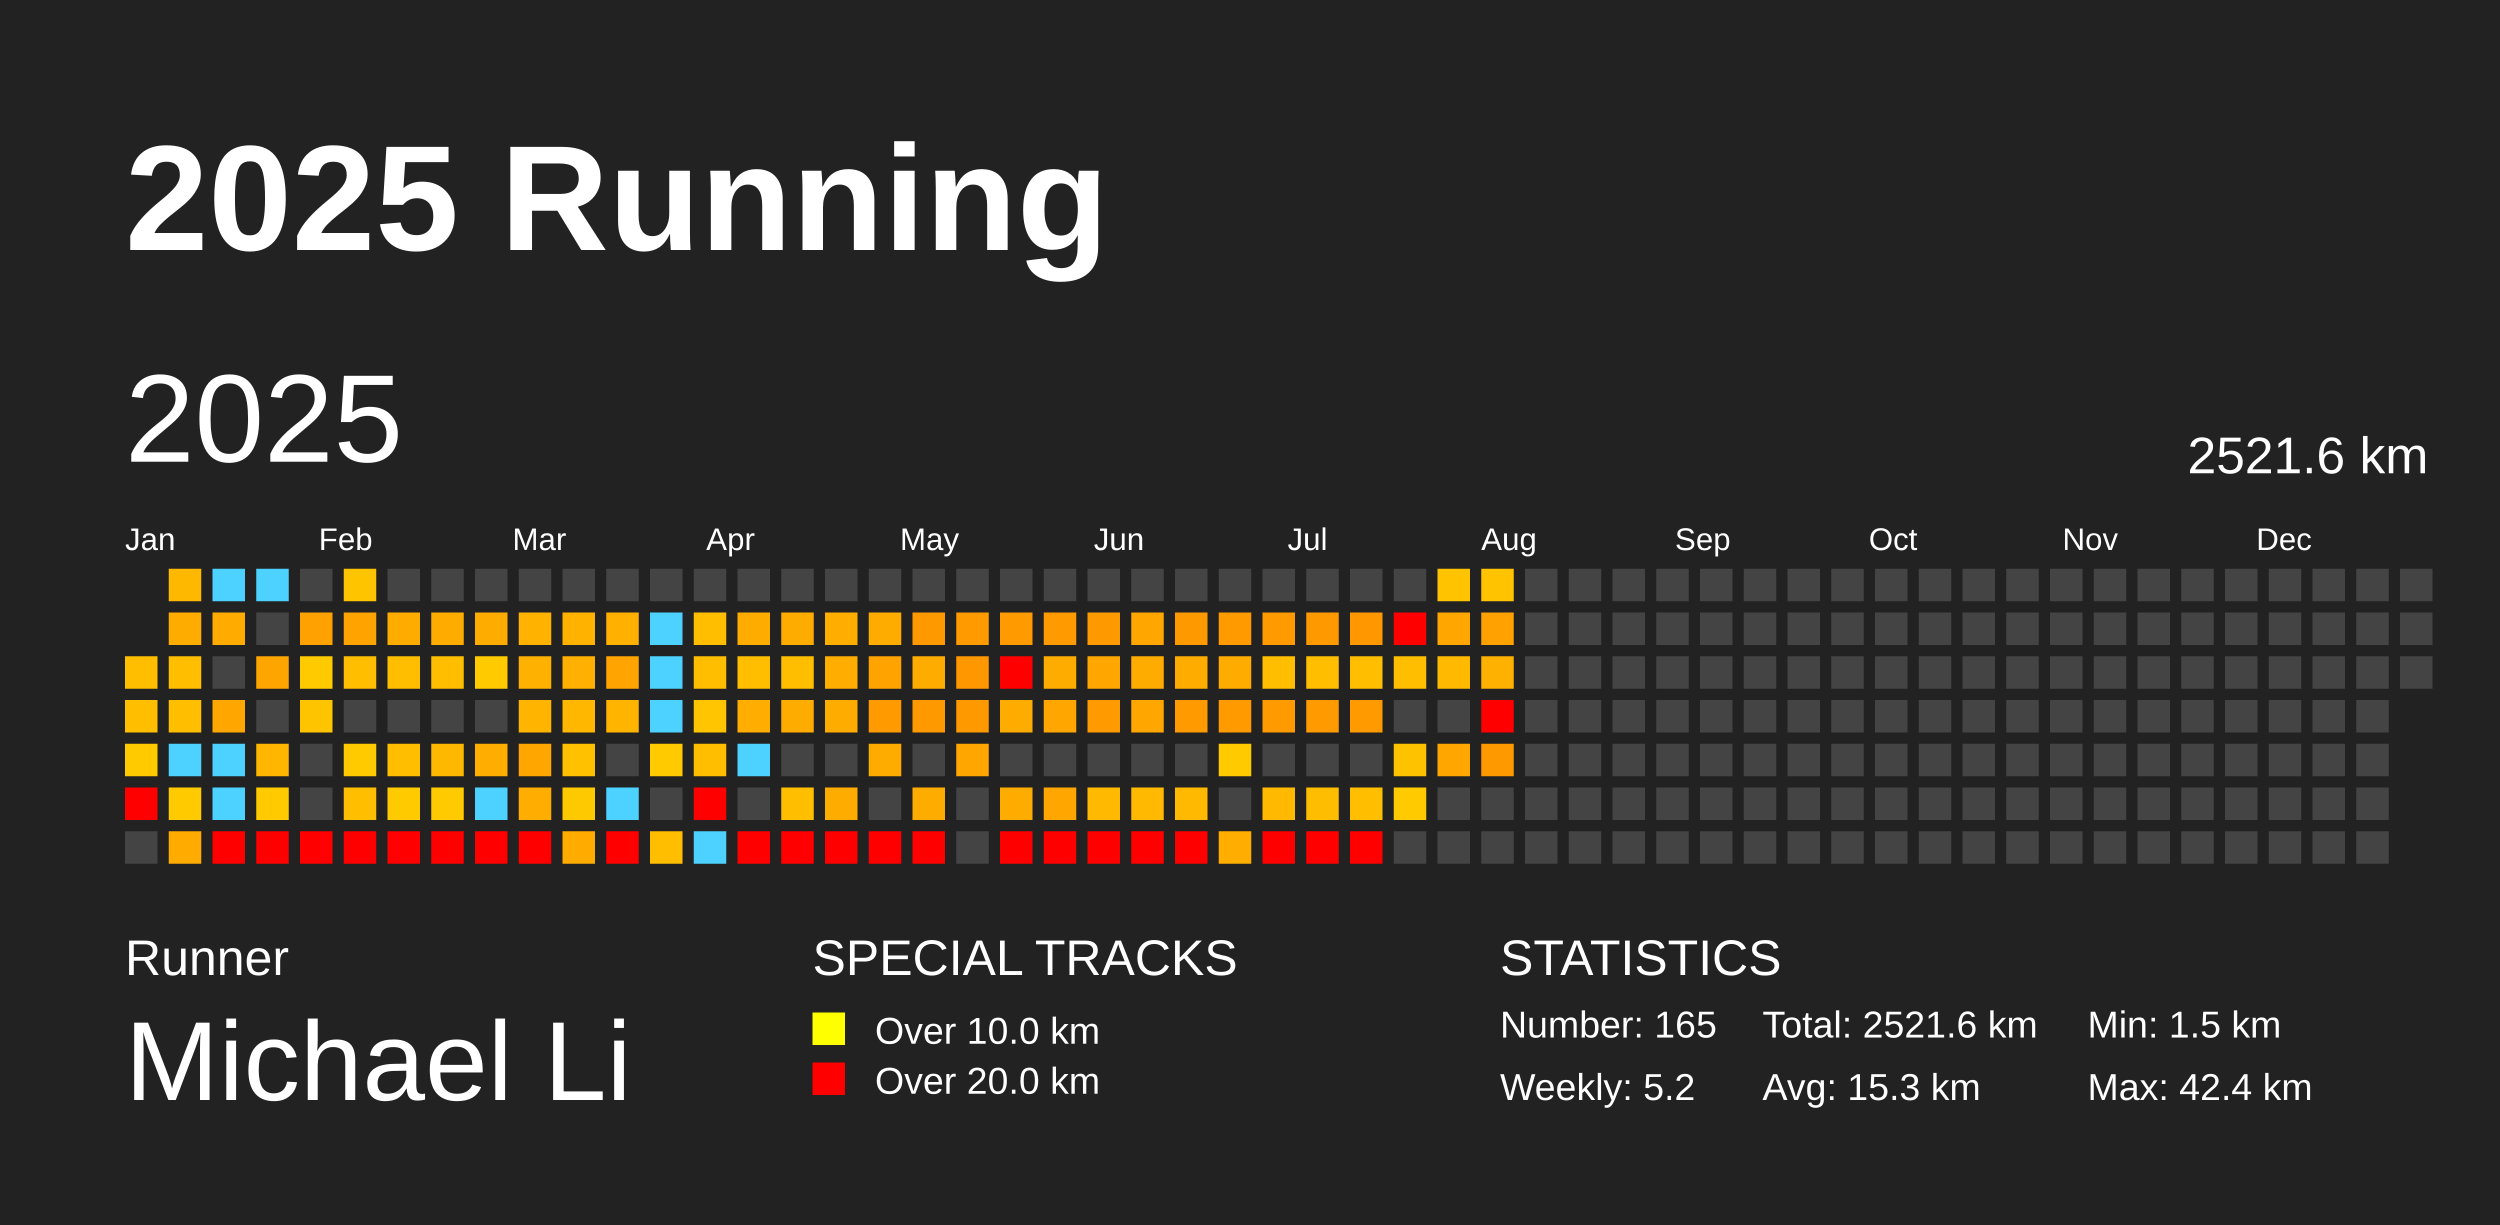
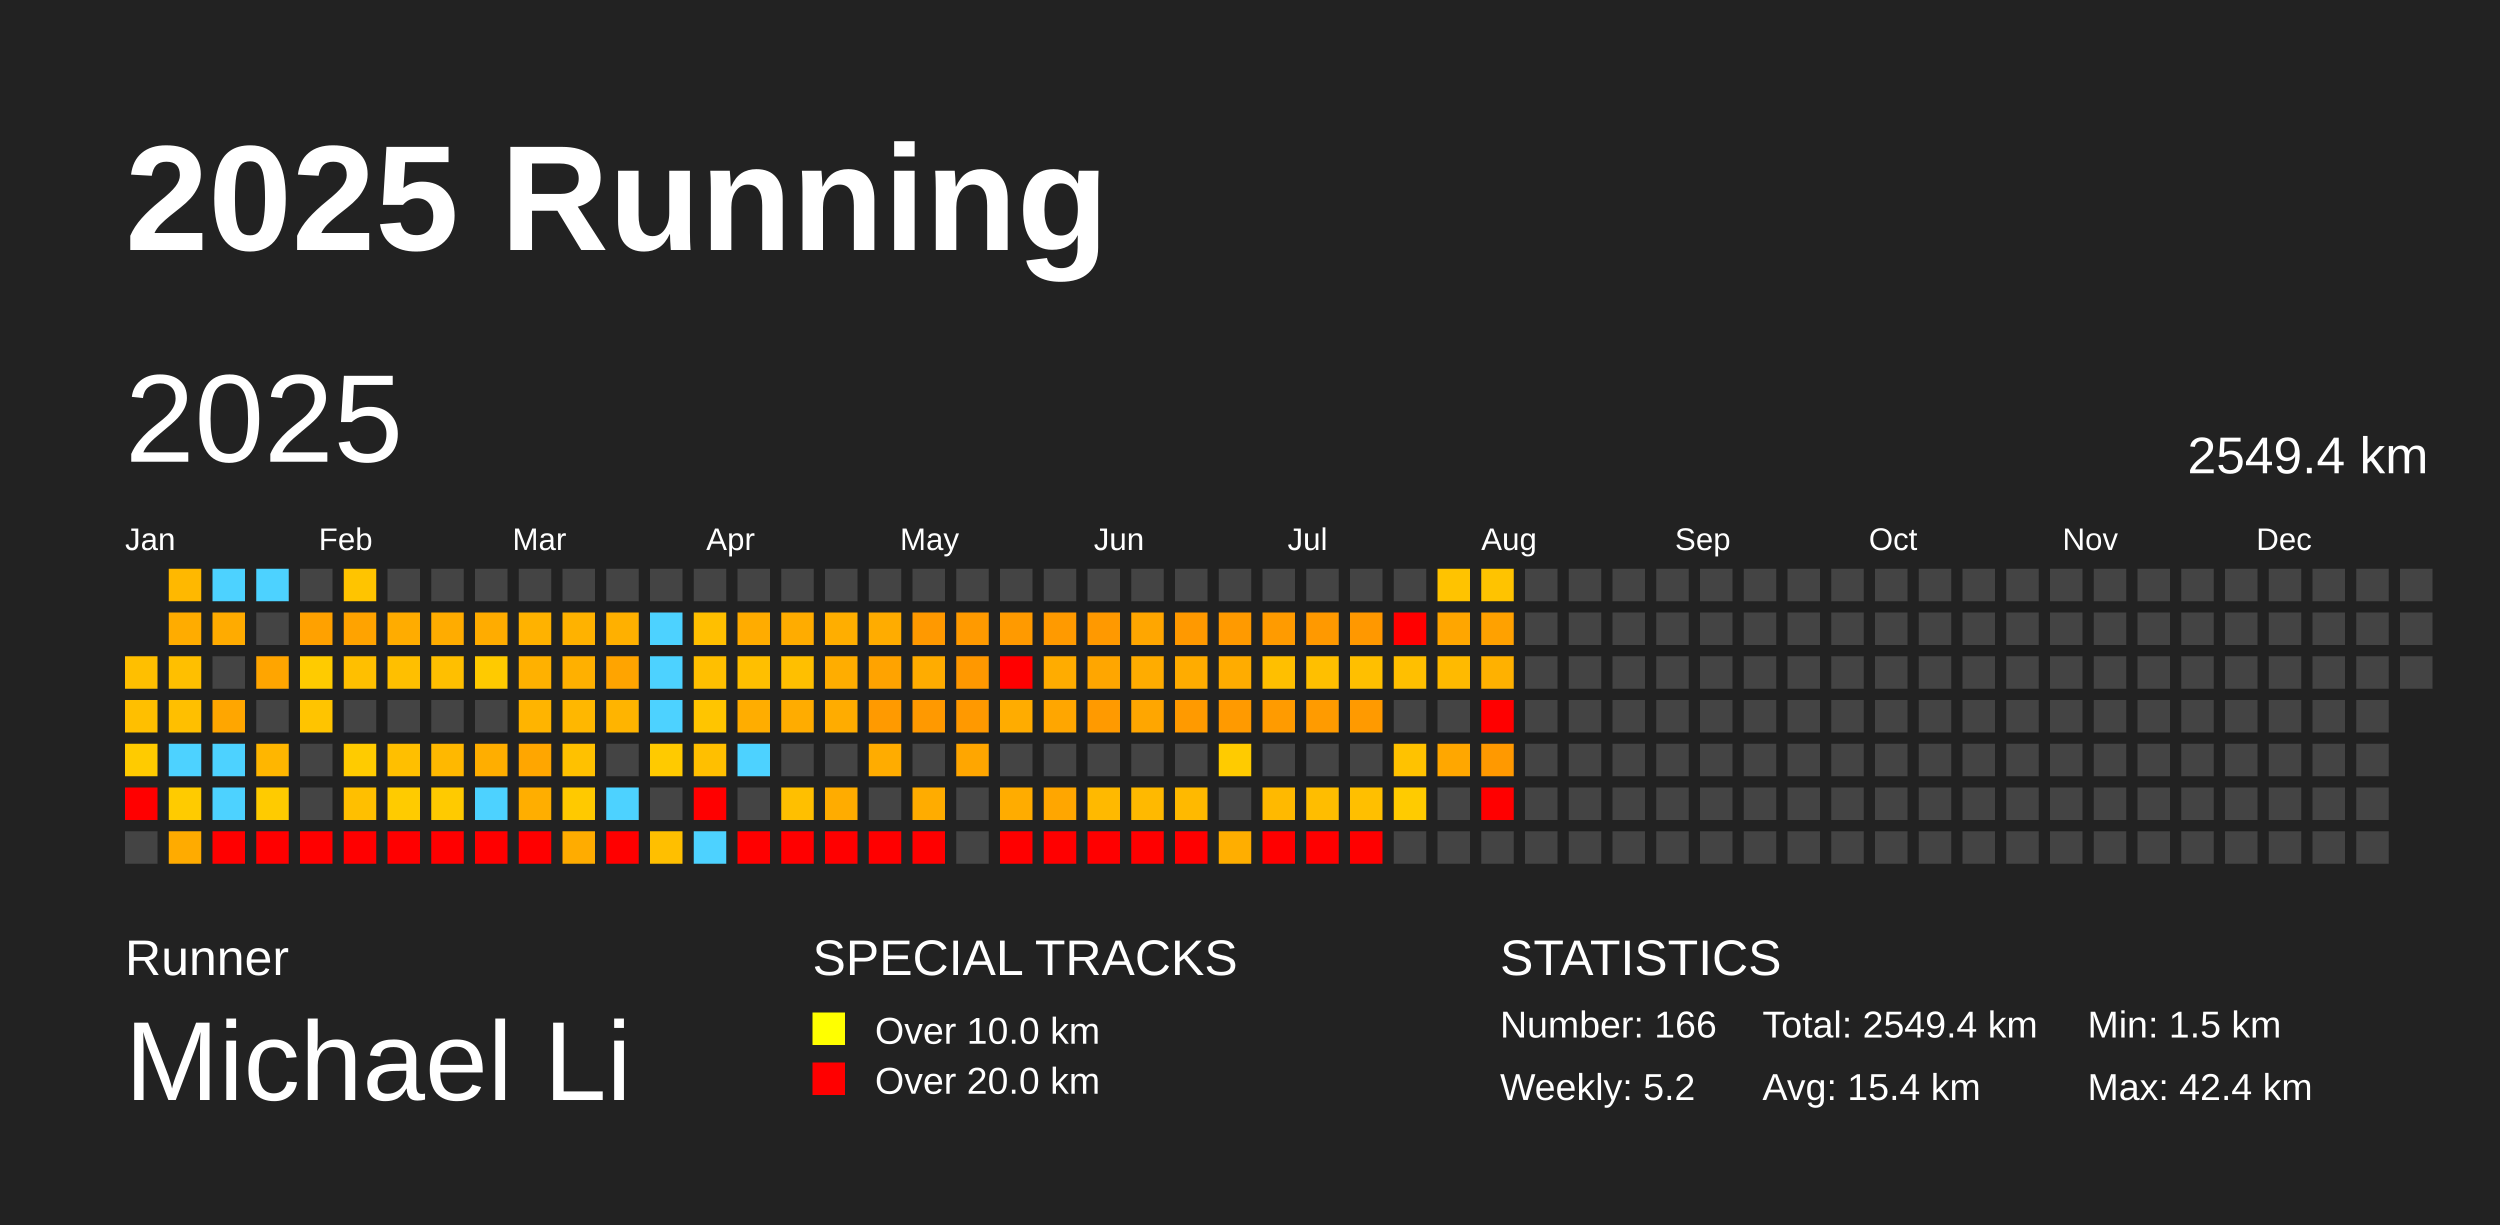
<svg xmlns="http://www.w3.org/2000/svg" baseProfile="full" height="98mm" version="1.1" viewBox="0,0,200,98" width="200mm">
  <defs />
  <rect fill="#222222" height="98" width="200" x="0" y="0" />
  <text fill="#FFFFFF" style="font-size:12px; font-family:Arial; font-weight:bold;" x="10" y="20">2025 Running</text>
  <text fill="#FFFFFF" style="font-size:4px; font-family:Arial" x="10" y="78">Runner</text>
  <text fill="#FFFFFF" style="font-size:9px; font-family:Arial" x="10" y="88">Michael Li</text>
  <text fill="#FFFFFF" style="font-size:4px; font-family:Arial" x="65" y="78">SPECIAL TRACKS</text>
  <rect fill="yellow" height="2.6" width="2.6" x="65" y="81" />
  <text fill="#FFFFFF" style="font-size:3px; font-family:Arial" x="70" y="83.5">Over 10.0 km</text>
  <rect fill="red" height="2.6" width="2.6" x="65" y="85" />
  <text fill="#FFFFFF" style="font-size:3px; font-family:Arial" x="70" y="87.5">Over 20.0 km</text>
  <text fill="#FFFFFF" style="font-size:4px; font-family:Arial" x="120" y="78">STATISTICS</text>
-   <text fill="#FFFFFF" style="font-size:3px; font-family:Arial" x="120" y="83">Number: 165</text>
+   <text fill="#FFFFFF" style="font-size:3px; font-family:Arial" x="120" y="83">Number: 166</text>
  <text fill="#FFFFFF" style="font-size:3px; font-family:Arial" x="120" y="88">Weekly: 5.2</text>
-   <text fill="#FFFFFF" style="font-size:3px; font-family:Arial" x="141" y="83">Total: 2521.6 km</text>
-   <text fill="#FFFFFF" style="font-size:3px; font-family:Arial" x="141" y="88">Avg: 15.3 km</text>
+   <text fill="#FFFFFF" style="font-size:3px; font-family:Arial" x="141" y="83">Total: 2549.4 km</text>
+   <text fill="#FFFFFF" style="font-size:3px; font-family:Arial" x="141" y="88">Avg: 15.4 km</text>
  <text fill="#FFFFFF" style="font-size:3px; font-family:Arial" x="167" y="83">Min: 1.5 km</text>
  <text fill="#FFFFFF" style="font-size:3px; font-family:Arial" x="167" y="88">Max: 42.4 km</text>
  <text dominant-baseline="hanging" fill="#FFFFFF" style="font-size:10.0px; font-family:Arial;" x="10" y="30">2025</text>
-   <text dominant-baseline="hanging" fill="#FFFFFF" style="font-size:4.125px; font-family:Arial;" x="175" y="35">2521.6 km</text>
+   <text dominant-baseline="hanging" fill="#FFFFFF" style="font-size:4.125px; font-family:Arial;" x="175" y="35">2549.4 km</text>
  <text fill="#FFFFFF" style="font-size:2.5px; font-family:Arial" x="10.0" y="44">Jan</text>
  <text fill="#FFFFFF" style="font-size:2.5px; font-family:Arial" x="25.5" y="44">Feb</text>
  <text fill="#FFFFFF" style="font-size:2.5px; font-family:Arial" x="41.0" y="44">Mar</text>
  <text fill="#FFFFFF" style="font-size:2.5px; font-family:Arial" x="56.5" y="44">Apr</text>
  <text fill="#FFFFFF" style="font-size:2.5px; font-family:Arial" x="72.0" y="44">May</text>
  <text fill="#FFFFFF" style="font-size:2.5px; font-family:Arial" x="87.5" y="44">Jun</text>
  <text fill="#FFFFFF" style="font-size:2.5px; font-family:Arial" x="103.0" y="44">Jul</text>
  <text fill="#FFFFFF" style="font-size:2.5px; font-family:Arial" x="118.5" y="44">Aug</text>
  <text fill="#FFFFFF" style="font-size:2.5px; font-family:Arial" x="134.0" y="44">Sep</text>
  <text fill="#FFFFFF" style="font-size:2.5px; font-family:Arial" x="149.5" y="44">Oct</text>
  <text fill="#FFFFFF" style="font-size:2.5px; font-family:Arial" x="165.0" y="44">Nov</text>
  <text fill="#FFFFFF" style="font-size:2.5px; font-family:Arial" x="180.5" y="44">Dec</text>
  <rect fill="#ffbf00" height="2.6" width="2.6" x="10.0" y="52.5" />
  <rect fill="#ffbf00" height="2.6" width="2.6" x="10.0" y="56.0" />
  <rect fill="#ffcb00" height="2.6" width="2.6" x="10.0" y="59.5" />
  <rect fill="red" height="2.6" width="2.6" x="10.0" y="63.0" />
  <rect fill="#444444" height="2.6" width="2.6" x="10.0" y="66.5" />
  <rect fill="#ffb800" height="2.6" width="2.6" x="13.5" y="45.5" />
  <rect fill="#ffac00" height="2.6" width="2.6" x="13.5" y="49.0" />
  <rect fill="#ffbf00" height="2.6" width="2.6" x="13.5" y="52.5" />
  <rect fill="#ffbf00" height="2.6" width="2.6" x="13.5" y="56.0" />
  <rect fill="#4dd2ff" height="2.6" width="2.6" x="13.5" y="59.5" />
  <rect fill="#ffcb00" height="2.6" width="2.6" x="13.5" y="63.0" />
  <rect fill="#ffab00" height="2.6" width="2.6" x="13.5" y="66.5" />
  <rect fill="#4dd2ff" height="2.6" width="2.6" x="17.0" y="45.5" />
  <rect fill="#ffab00" height="2.6" width="2.6" x="17.0" y="49.0" />
  <rect fill="#444444" height="2.6" width="2.6" x="17.0" y="52.5" />
  <rect fill="#ffa600" height="2.6" width="2.6" x="17.0" y="56.0" />
  <rect fill="#4dd2ff" height="2.6" width="2.6" x="17.0" y="59.5" />
  <rect fill="#4dd2ff" height="2.6" width="2.6" x="17.0" y="63.0" />
  <rect fill="red" height="2.6" width="2.6" x="17.0" y="66.5" />
  <rect fill="#4dd2ff" height="2.6" width="2.6" x="20.5" y="45.5" />
  <rect fill="#444444" height="2.6" width="2.6" x="20.5" y="49.0" />
  <rect fill="#ffa500" height="2.6" width="2.6" x="20.5" y="52.5" />
  <rect fill="#444444" height="2.6" width="2.6" x="20.5" y="56.0" />
  <rect fill="#ffb600" height="2.6" width="2.6" x="20.5" y="59.5" />
  <rect fill="#ffcb00" height="2.6" width="2.6" x="20.5" y="63.0" />
  <rect fill="red" height="2.6" width="2.6" x="20.5" y="66.5" />
  <rect fill="#444444" height="2.6" width="2.6" x="24.0" y="45.5" />
  <rect fill="#ffa100" height="2.6" width="2.6" x="24.0" y="49.0" />
  <rect fill="#ffcb00" height="2.6" width="2.6" x="24.0" y="52.5" />
  <rect fill="#ffc400" height="2.6" width="2.6" x="24.0" y="56.0" />
  <rect fill="#444444" height="2.6" width="2.6" x="24.0" y="59.5" />
  <rect fill="#444444" height="2.6" width="2.6" x="24.0" y="63.0" />
  <rect fill="red" height="2.6" width="2.6" x="24.0" y="66.5" />
  <rect fill="#ffc400" height="2.6" width="2.6" x="27.5" y="45.5" />
  <rect fill="#ffa300" height="2.6" width="2.6" x="27.5" y="49.0" />
  <rect fill="#ffbf00" height="2.6" width="2.6" x="27.5" y="52.5" />
  <rect fill="#444444" height="2.6" width="2.6" x="27.5" y="56.0" />
  <rect fill="#ffcb00" height="2.6" width="2.6" x="27.5" y="59.5" />
  <rect fill="#ffbf00" height="2.6" width="2.6" x="27.5" y="63.0" />
  <rect fill="red" height="2.6" width="2.6" x="27.5" y="66.5" />
  <rect fill="#444444" height="2.6" width="2.6" x="31.0" y="45.5" />
  <rect fill="#ffac00" height="2.6" width="2.6" x="31.0" y="49.0" />
  <rect fill="#ffbf00" height="2.6" width="2.6" x="31.0" y="52.5" />
  <rect fill="#444444" height="2.6" width="2.6" x="31.0" y="56.0" />
  <rect fill="#ffbf00" height="2.6" width="2.6" x="31.0" y="59.5" />
  <rect fill="#ffcb00" height="2.6" width="2.6" x="31.0" y="63.0" />
  <rect fill="red" height="2.6" width="2.6" x="31.0" y="66.5" />
  <rect fill="#444444" height="2.6" width="2.6" x="34.5" y="45.5" />
  <rect fill="#ffac00" height="2.6" width="2.6" x="34.5" y="49.0" />
  <rect fill="#ffbf00" height="2.6" width="2.6" x="34.5" y="52.5" />
  <rect fill="#444444" height="2.6" width="2.6" x="34.5" y="56.0" />
  <rect fill="#ffb800" height="2.6" width="2.6" x="34.5" y="59.5" />
  <rect fill="#ffca00" height="2.6" width="2.6" x="34.5" y="63.0" />
  <rect fill="red" height="2.6" width="2.6" x="34.5" y="66.5" />
  <rect fill="#444444" height="2.6" width="2.6" x="38.0" y="45.5" />
  <rect fill="#ffac00" height="2.6" width="2.6" x="38.0" y="49.0" />
  <rect fill="#ffca00" height="2.6" width="2.6" x="38.0" y="52.5" />
  <rect fill="#444444" height="2.6" width="2.6" x="38.0" y="56.0" />
  <rect fill="#ffae00" height="2.6" width="2.6" x="38.0" y="59.5" />
  <rect fill="#4dd2ff" height="2.6" width="2.6" x="38.0" y="63.0" />
  <rect fill="red" height="2.6" width="2.6" x="38.0" y="66.5" />
  <rect fill="#444444" height="2.6" width="2.6" x="41.5" y="45.5" />
  <rect fill="#ffb200" height="2.6" width="2.6" x="41.5" y="49.0" />
  <rect fill="#ffb100" height="2.6" width="2.6" x="41.5" y="52.5" />
  <rect fill="#ffb400" height="2.6" width="2.6" x="41.5" y="56.0" />
  <rect fill="#ffa600" height="2.6" width="2.6" x="41.5" y="59.5" />
  <rect fill="#ffae00" height="2.6" width="2.6" x="41.5" y="63.0" />
  <rect fill="red" height="2.6" width="2.6" x="41.5" y="66.5" />
  <rect fill="#444444" height="2.6" width="2.6" x="45.0" y="45.5" />
  <rect fill="#ffb200" height="2.6" width="2.6" x="45.0" y="49.0" />
  <rect fill="#ffb000" height="2.6" width="2.6" x="45.0" y="52.5" />
  <rect fill="#ffb700" height="2.6" width="2.6" x="45.0" y="56.0" />
  <rect fill="#ffc100" height="2.6" width="2.6" x="45.0" y="59.5" />
  <rect fill="#ffc900" height="2.6" width="2.6" x="45.0" y="63.0" />
  <rect fill="#ffac00" height="2.6" width="2.6" x="45.0" y="66.5" />
  <rect fill="#444444" height="2.6" width="2.6" x="48.5" y="45.5" />
  <rect fill="#ffb000" height="2.6" width="2.6" x="48.5" y="49.0" />
  <rect fill="#ffa400" height="2.6" width="2.6" x="48.5" y="52.5" />
  <rect fill="#ffb400" height="2.6" width="2.6" x="48.5" y="56.0" />
  <rect fill="#444444" height="2.6" width="2.6" x="48.5" y="59.5" />
  <rect fill="#4dd2ff" height="2.6" width="2.6" x="48.5" y="63.0" />
  <rect fill="red" height="2.6" width="2.6" x="48.5" y="66.5" />
  <rect fill="#444444" height="2.6" width="2.6" x="52.0" y="45.5" />
  <rect fill="#4dd2ff" height="2.6" width="2.6" x="52.0" y="49.0" />
  <rect fill="#4dd2ff" height="2.6" width="2.6" x="52.0" y="52.5" />
  <rect fill="#4dd2ff" height="2.6" width="2.6" x="52.0" y="56.0" />
  <rect fill="#ffca00" height="2.6" width="2.6" x="52.0" y="59.5" />
  <rect fill="#444444" height="2.6" width="2.6" x="52.0" y="63.0" />
  <rect fill="#ffbf00" height="2.6" width="2.6" x="52.0" y="66.5" />
  <rect fill="#444444" height="2.6" width="2.6" x="55.5" y="45.5" />
  <rect fill="#ffbf00" height="2.6" width="2.6" x="55.5" y="49.0" />
  <rect fill="#ffbf00" height="2.6" width="2.6" x="55.5" y="52.5" />
  <rect fill="#ffc500" height="2.6" width="2.6" x="55.5" y="56.0" />
  <rect fill="#ffbf00" height="2.6" width="2.6" x="55.5" y="59.5" />
  <rect fill="red" height="2.6" width="2.6" x="55.5" y="63.0" />
  <rect fill="#4dd2ff" height="2.6" width="2.6" x="55.5" y="66.5" />
  <rect fill="#444444" height="2.6" width="2.6" x="59.0" y="45.5" />
  <rect fill="#ffac00" height="2.6" width="2.6" x="59.0" y="49.0" />
  <rect fill="#ffbf00" height="2.6" width="2.6" x="59.0" y="52.5" />
  <rect fill="#ffad00" height="2.6" width="2.6" x="59.0" y="56.0" />
  <rect fill="#4dd2ff" height="2.6" width="2.6" x="59.0" y="59.5" />
  <rect fill="#444444" height="2.6" width="2.6" x="59.0" y="63.0" />
  <rect fill="red" height="2.6" width="2.6" x="59.0" y="66.5" />
  <rect fill="#444444" height="2.6" width="2.6" x="62.5" y="45.5" />
  <rect fill="#ffac00" height="2.6" width="2.6" x="62.5" y="49.0" />
  <rect fill="#ffbf00" height="2.6" width="2.6" x="62.5" y="52.5" />
  <rect fill="#ffac00" height="2.6" width="2.6" x="62.5" y="56.0" />
  <rect fill="#444444" height="2.6" width="2.6" x="62.5" y="59.5" />
  <rect fill="#ffbf00" height="2.6" width="2.6" x="62.5" y="63.0" />
  <rect fill="red" height="2.6" width="2.6" x="62.5" y="66.5" />
  <rect fill="#444444" height="2.6" width="2.6" x="66.0" y="45.5" />
  <rect fill="#ffae00" height="2.6" width="2.6" x="66.0" y="49.0" />
  <rect fill="#ffad00" height="2.6" width="2.6" x="66.0" y="52.5" />
  <rect fill="#ffac00" height="2.6" width="2.6" x="66.0" y="56.0" />
  <rect fill="#444444" height="2.6" width="2.6" x="66.0" y="59.5" />
  <rect fill="#ffac00" height="2.6" width="2.6" x="66.0" y="63.0" />
  <rect fill="red" height="2.6" width="2.6" x="66.0" y="66.5" />
  <rect fill="#444444" height="2.6" width="2.6" x="69.5" y="45.5" />
  <rect fill="#ffac00" height="2.6" width="2.6" x="69.5" y="49.0" />
  <rect fill="#ffa300" height="2.6" width="2.6" x="69.5" y="52.5" />
  <rect fill="#ff9a00" height="2.6" width="2.6" x="69.5" y="56.0" />
  <rect fill="#ffac00" height="2.6" width="2.6" x="69.5" y="59.5" />
  <rect fill="#444444" height="2.6" width="2.6" x="69.5" y="63.0" />
  <rect fill="red" height="2.6" width="2.6" x="69.5" y="66.5" />
  <rect fill="#444444" height="2.6" width="2.6" x="73.0" y="45.5" />
  <rect fill="#ff9900" height="2.6" width="2.6" x="73.0" y="49.0" />
  <rect fill="#ffac00" height="2.6" width="2.6" x="73.0" y="52.5" />
  <rect fill="#ff9900" height="2.6" width="2.6" x="73.0" y="56.0" />
  <rect fill="#444444" height="2.6" width="2.6" x="73.0" y="59.5" />
  <rect fill="#ffac00" height="2.6" width="2.6" x="73.0" y="63.0" />
  <rect fill="red" height="2.6" width="2.6" x="73.0" y="66.5" />
  <rect fill="#444444" height="2.6" width="2.6" x="76.5" y="45.5" />
  <rect fill="#ff9a00" height="2.6" width="2.6" x="76.5" y="49.0" />
  <rect fill="#ff9800" height="2.6" width="2.6" x="76.5" y="52.5" />
  <rect fill="#ff9900" height="2.6" width="2.6" x="76.5" y="56.0" />
  <rect fill="#ffa600" height="2.6" width="2.6" x="76.5" y="59.5" />
  <rect fill="#444444" height="2.6" width="2.6" x="76.5" y="63.0" />
  <rect fill="#444444" height="2.6" width="2.6" x="76.5" y="66.5" />
  <rect fill="#444444" height="2.6" width="2.6" x="80.0" y="45.5" />
  <rect fill="#ff9a00" height="2.6" width="2.6" x="80.0" y="49.0" />
  <rect fill="red" height="2.6" width="2.6" x="80.0" y="52.5" />
  <rect fill="#ffac00" height="2.6" width="2.6" x="80.0" y="56.0" />
  <rect fill="#444444" height="2.6" width="2.6" x="80.0" y="59.5" />
  <rect fill="#ffac00" height="2.6" width="2.6" x="80.0" y="63.0" />
  <rect fill="red" height="2.6" width="2.6" x="80.0" y="66.5" />
  <rect fill="#444444" height="2.6" width="2.6" x="83.5" y="45.5" />
  <rect fill="#ff9a00" height="2.6" width="2.6" x="83.5" y="49.0" />
  <rect fill="#ffac00" height="2.6" width="2.6" x="83.5" y="52.5" />
  <rect fill="#ffa600" height="2.6" width="2.6" x="83.5" y="56.0" />
  <rect fill="#444444" height="2.6" width="2.6" x="83.5" y="59.5" />
  <rect fill="#ffa600" height="2.6" width="2.6" x="83.5" y="63.0" />
  <rect fill="red" height="2.6" width="2.6" x="83.5" y="66.5" />
  <rect fill="#444444" height="2.6" width="2.6" x="87.0" y="45.5" />
  <rect fill="#ff9900" height="2.6" width="2.6" x="87.0" y="49.0" />
  <rect fill="#ffa600" height="2.6" width="2.6" x="87.0" y="52.5" />
  <rect fill="#ff9a00" height="2.6" width="2.6" x="87.0" y="56.0" />
  <rect fill="#444444" height="2.6" width="2.6" x="87.0" y="59.5" />
  <rect fill="#ffb900" height="2.6" width="2.6" x="87.0" y="63.0" />
  <rect fill="red" height="2.6" width="2.6" x="87.0" y="66.5" />
  <rect fill="#444444" height="2.6" width="2.6" x="90.5" y="45.5" />
  <rect fill="#ffa600" height="2.6" width="2.6" x="90.5" y="49.0" />
  <rect fill="#ffac00" height="2.6" width="2.6" x="90.5" y="52.5" />
  <rect fill="#ffa600" height="2.6" width="2.6" x="90.5" y="56.0" />
  <rect fill="#444444" height="2.6" width="2.6" x="90.5" y="59.5" />
  <rect fill="#ffb900" height="2.6" width="2.6" x="90.5" y="63.0" />
  <rect fill="red" height="2.6" width="2.6" x="90.5" y="66.5" />
  <rect fill="#444444" height="2.6" width="2.6" x="94.0" y="45.5" />
  <rect fill="#ff9900" height="2.6" width="2.6" x="94.0" y="49.0" />
  <rect fill="#ffac00" height="2.6" width="2.6" x="94.0" y="52.5" />
  <rect fill="#ff9a00" height="2.6" width="2.6" x="94.0" y="56.0" />
  <rect fill="#444444" height="2.6" width="2.6" x="94.0" y="59.5" />
  <rect fill="#ffb900" height="2.6" width="2.6" x="94.0" y="63.0" />
  <rect fill="red" height="2.6" width="2.6" x="94.0" y="66.5" />
  <rect fill="#444444" height="2.6" width="2.6" x="97.5" y="45.5" />
  <rect fill="#ff9a00" height="2.6" width="2.6" x="97.5" y="49.0" />
  <rect fill="#ffac00" height="2.6" width="2.6" x="97.5" y="52.5" />
  <rect fill="#ff9a00" height="2.6" width="2.6" x="97.5" y="56.0" />
  <rect fill="#ffcb00" height="2.6" width="2.6" x="97.5" y="59.5" />
  <rect fill="#444444" height="2.6" width="2.6" x="97.5" y="63.0" />
  <rect fill="#ffae00" height="2.6" width="2.6" x="97.5" y="66.5" />
  <rect fill="#444444" height="2.6" width="2.6" x="101.0" y="45.5" />
  <rect fill="#ff9b00" height="2.6" width="2.6" x="101.0" y="49.0" />
  <rect fill="#ffbf00" height="2.6" width="2.6" x="101.0" y="52.5" />
  <rect fill="#ff9b00" height="2.6" width="2.6" x="101.0" y="56.0" />
  <rect fill="#444444" height="2.6" width="2.6" x="101.0" y="59.5" />
  <rect fill="#ffb900" height="2.6" width="2.6" x="101.0" y="63.0" />
  <rect fill="red" height="2.6" width="2.6" x="101.0" y="66.5" />
  <rect fill="#444444" height="2.6" width="2.6" x="104.5" y="45.5" />
  <rect fill="#ff9900" height="2.6" width="2.6" x="104.5" y="49.0" />
  <rect fill="#ffbf00" height="2.6" width="2.6" x="104.5" y="52.5" />
  <rect fill="#ff9b00" height="2.6" width="2.6" x="104.5" y="56.0" />
  <rect fill="#444444" height="2.6" width="2.6" x="104.5" y="59.5" />
  <rect fill="#ffbd00" height="2.6" width="2.6" x="104.5" y="63.0" />
  <rect fill="red" height="2.6" width="2.6" x="104.5" y="66.5" />
  <rect fill="#444444" height="2.6" width="2.6" x="108.0" y="45.5" />
  <rect fill="#ff9800" height="2.6" width="2.6" x="108.0" y="49.0" />
  <rect fill="#ffbf00" height="2.6" width="2.6" x="108.0" y="52.5" />
  <rect fill="#ff9a00" height="2.6" width="2.6" x="108.0" y="56.0" />
  <rect fill="#444444" height="2.6" width="2.6" x="108.0" y="59.5" />
  <rect fill="#ffbf00" height="2.6" width="2.6" x="108.0" y="63.0" />
  <rect fill="red" height="2.6" width="2.6" x="108.0" y="66.5" />
  <rect fill="#444444" height="2.6" width="2.6" x="111.5" y="45.5" />
  <rect fill="red" height="2.6" width="2.6" x="111.5" y="49.0" />
  <rect fill="#ffbf00" height="2.6" width="2.6" x="111.5" y="52.5" />
  <rect fill="#444444" height="2.6" width="2.6" x="111.5" y="56.0" />
  <rect fill="#ffc200" height="2.6" width="2.6" x="111.5" y="59.5" />
  <rect fill="#ffcb00" height="2.6" width="2.6" x="111.5" y="63.0" />
  <rect fill="#444444" height="2.6" width="2.6" x="111.5" y="66.5" />
  <rect fill="#ffc300" height="2.6" width="2.6" x="115.0" y="45.5" />
  <rect fill="#ffa600" height="2.6" width="2.6" x="115.0" y="49.0" />
  <rect fill="#ffba00" height="2.6" width="2.6" x="115.0" y="52.5" />
  <rect fill="#444444" height="2.6" width="2.6" x="115.0" y="56.0" />
  <rect fill="#ffa700" height="2.6" width="2.6" x="115.0" y="59.5" />
  <rect fill="#444444" height="2.6" width="2.6" x="115.0" y="63.0" />
  <rect fill="#444444" height="2.6" width="2.6" x="115.0" y="66.5" />
  <rect fill="#ffc300" height="2.6" width="2.6" x="118.5" y="45.5" />
  <rect fill="#ffa100" height="2.6" width="2.6" x="118.5" y="49.0" />
  <rect fill="#ffb100" height="2.6" width="2.6" x="118.5" y="52.5" />
  <rect fill="red" height="2.6" width="2.6" x="118.5" y="56.0" />
  <rect fill="#ff9900" height="2.6" width="2.6" x="118.5" y="59.5" />
-   <rect fill="#444444" height="2.6" width="2.6" x="118.5" y="63.0" />
+   <rect fill="red" height="2.6" width="2.6" x="118.5" y="63.0" />
  <rect fill="#444444" height="2.6" width="2.6" x="118.5" y="66.5" />
  <rect fill="#444444" height="2.6" width="2.6" x="122.0" y="45.5" />
  <rect fill="#444444" height="2.6" width="2.6" x="122.0" y="49.0" />
  <rect fill="#444444" height="2.6" width="2.6" x="122.0" y="52.5" />
  <rect fill="#444444" height="2.6" width="2.6" x="122.0" y="56.0" />
  <rect fill="#444444" height="2.6" width="2.6" x="122.0" y="59.5" />
  <rect fill="#444444" height="2.6" width="2.6" x="122.0" y="63.0" />
  <rect fill="#444444" height="2.6" width="2.6" x="122.0" y="66.5" />
  <rect fill="#444444" height="2.6" width="2.6" x="125.5" y="45.5" />
  <rect fill="#444444" height="2.6" width="2.6" x="125.5" y="49.0" />
  <rect fill="#444444" height="2.6" width="2.6" x="125.5" y="52.5" />
  <rect fill="#444444" height="2.6" width="2.6" x="125.5" y="56.0" />
  <rect fill="#444444" height="2.6" width="2.6" x="125.5" y="59.5" />
  <rect fill="#444444" height="2.6" width="2.6" x="125.5" y="63.0" />
  <rect fill="#444444" height="2.6" width="2.6" x="125.5" y="66.5" />
  <rect fill="#444444" height="2.6" width="2.6" x="129.0" y="45.5" />
  <rect fill="#444444" height="2.6" width="2.6" x="129.0" y="49.0" />
  <rect fill="#444444" height="2.6" width="2.6" x="129.0" y="52.5" />
  <rect fill="#444444" height="2.6" width="2.6" x="129.0" y="56.0" />
  <rect fill="#444444" height="2.6" width="2.6" x="129.0" y="59.5" />
  <rect fill="#444444" height="2.6" width="2.6" x="129.0" y="63.0" />
  <rect fill="#444444" height="2.6" width="2.6" x="129.0" y="66.5" />
  <rect fill="#444444" height="2.6" width="2.6" x="132.5" y="45.5" />
  <rect fill="#444444" height="2.6" width="2.6" x="132.5" y="49.0" />
  <rect fill="#444444" height="2.6" width="2.6" x="132.5" y="52.5" />
  <rect fill="#444444" height="2.6" width="2.6" x="132.5" y="56.0" />
  <rect fill="#444444" height="2.6" width="2.6" x="132.5" y="59.5" />
  <rect fill="#444444" height="2.6" width="2.6" x="132.5" y="63.0" />
  <rect fill="#444444" height="2.6" width="2.6" x="132.5" y="66.5" />
  <rect fill="#444444" height="2.6" width="2.6" x="136.0" y="45.5" />
  <rect fill="#444444" height="2.6" width="2.6" x="136.0" y="49.0" />
  <rect fill="#444444" height="2.6" width="2.6" x="136.0" y="52.5" />
  <rect fill="#444444" height="2.6" width="2.6" x="136.0" y="56.0" />
  <rect fill="#444444" height="2.6" width="2.6" x="136.0" y="59.5" />
  <rect fill="#444444" height="2.6" width="2.6" x="136.0" y="63.0" />
  <rect fill="#444444" height="2.6" width="2.6" x="136.0" y="66.5" />
  <rect fill="#444444" height="2.6" width="2.6" x="139.5" y="45.5" />
  <rect fill="#444444" height="2.6" width="2.6" x="139.5" y="49.0" />
  <rect fill="#444444" height="2.6" width="2.6" x="139.5" y="52.5" />
  <rect fill="#444444" height="2.6" width="2.6" x="139.5" y="56.0" />
  <rect fill="#444444" height="2.6" width="2.6" x="139.5" y="59.5" />
  <rect fill="#444444" height="2.6" width="2.6" x="139.5" y="63.0" />
  <rect fill="#444444" height="2.6" width="2.6" x="139.5" y="66.5" />
  <rect fill="#444444" height="2.6" width="2.6" x="143.0" y="45.5" />
  <rect fill="#444444" height="2.6" width="2.6" x="143.0" y="49.0" />
  <rect fill="#444444" height="2.6" width="2.6" x="143.0" y="52.5" />
  <rect fill="#444444" height="2.6" width="2.6" x="143.0" y="56.0" />
  <rect fill="#444444" height="2.6" width="2.6" x="143.0" y="59.5" />
  <rect fill="#444444" height="2.6" width="2.6" x="143.0" y="63.0" />
  <rect fill="#444444" height="2.6" width="2.6" x="143.0" y="66.5" />
  <rect fill="#444444" height="2.6" width="2.6" x="146.5" y="45.5" />
  <rect fill="#444444" height="2.6" width="2.6" x="146.5" y="49.0" />
  <rect fill="#444444" height="2.6" width="2.6" x="146.5" y="52.5" />
  <rect fill="#444444" height="2.6" width="2.6" x="146.5" y="56.0" />
  <rect fill="#444444" height="2.6" width="2.6" x="146.5" y="59.5" />
  <rect fill="#444444" height="2.6" width="2.6" x="146.5" y="63.0" />
  <rect fill="#444444" height="2.6" width="2.6" x="146.5" y="66.5" />
  <rect fill="#444444" height="2.6" width="2.6" x="150.0" y="45.5" />
  <rect fill="#444444" height="2.6" width="2.6" x="150.0" y="49.0" />
  <rect fill="#444444" height="2.6" width="2.6" x="150.0" y="52.5" />
  <rect fill="#444444" height="2.6" width="2.6" x="150.0" y="56.0" />
  <rect fill="#444444" height="2.6" width="2.6" x="150.0" y="59.5" />
  <rect fill="#444444" height="2.6" width="2.6" x="150.0" y="63.0" />
  <rect fill="#444444" height="2.6" width="2.6" x="150.0" y="66.5" />
  <rect fill="#444444" height="2.6" width="2.6" x="153.5" y="45.5" />
  <rect fill="#444444" height="2.6" width="2.6" x="153.5" y="49.0" />
  <rect fill="#444444" height="2.6" width="2.6" x="153.5" y="52.5" />
  <rect fill="#444444" height="2.6" width="2.6" x="153.5" y="56.0" />
  <rect fill="#444444" height="2.6" width="2.6" x="153.5" y="59.5" />
  <rect fill="#444444" height="2.6" width="2.6" x="153.5" y="63.0" />
  <rect fill="#444444" height="2.6" width="2.6" x="153.5" y="66.5" />
  <rect fill="#444444" height="2.6" width="2.6" x="157.0" y="45.5" />
  <rect fill="#444444" height="2.6" width="2.6" x="157.0" y="49.0" />
  <rect fill="#444444" height="2.6" width="2.6" x="157.0" y="52.5" />
  <rect fill="#444444" height="2.6" width="2.6" x="157.0" y="56.0" />
  <rect fill="#444444" height="2.6" width="2.6" x="157.0" y="59.5" />
  <rect fill="#444444" height="2.6" width="2.6" x="157.0" y="63.0" />
  <rect fill="#444444" height="2.6" width="2.6" x="157.0" y="66.5" />
  <rect fill="#444444" height="2.6" width="2.6" x="160.5" y="45.5" />
  <rect fill="#444444" height="2.6" width="2.6" x="160.5" y="49.0" />
  <rect fill="#444444" height="2.6" width="2.6" x="160.5" y="52.5" />
  <rect fill="#444444" height="2.6" width="2.6" x="160.5" y="56.0" />
  <rect fill="#444444" height="2.6" width="2.6" x="160.5" y="59.5" />
  <rect fill="#444444" height="2.6" width="2.6" x="160.5" y="63.0" />
  <rect fill="#444444" height="2.6" width="2.6" x="160.5" y="66.5" />
  <rect fill="#444444" height="2.6" width="2.6" x="164.0" y="45.5" />
  <rect fill="#444444" height="2.6" width="2.6" x="164.0" y="49.0" />
  <rect fill="#444444" height="2.6" width="2.6" x="164.0" y="52.5" />
  <rect fill="#444444" height="2.6" width="2.6" x="164.0" y="56.0" />
  <rect fill="#444444" height="2.6" width="2.6" x="164.0" y="59.5" />
  <rect fill="#444444" height="2.6" width="2.6" x="164.0" y="63.0" />
  <rect fill="#444444" height="2.6" width="2.6" x="164.0" y="66.5" />
  <rect fill="#444444" height="2.6" width="2.6" x="167.5" y="45.5" />
  <rect fill="#444444" height="2.6" width="2.6" x="167.5" y="49.0" />
  <rect fill="#444444" height="2.6" width="2.6" x="167.5" y="52.5" />
  <rect fill="#444444" height="2.6" width="2.6" x="167.5" y="56.0" />
  <rect fill="#444444" height="2.6" width="2.6" x="167.5" y="59.5" />
  <rect fill="#444444" height="2.6" width="2.6" x="167.5" y="63.0" />
  <rect fill="#444444" height="2.6" width="2.6" x="167.5" y="66.5" />
  <rect fill="#444444" height="2.6" width="2.6" x="171.0" y="45.5" />
  <rect fill="#444444" height="2.6" width="2.6" x="171.0" y="49.0" />
  <rect fill="#444444" height="2.6" width="2.6" x="171.0" y="52.5" />
  <rect fill="#444444" height="2.6" width="2.6" x="171.0" y="56.0" />
  <rect fill="#444444" height="2.6" width="2.6" x="171.0" y="59.5" />
  <rect fill="#444444" height="2.6" width="2.6" x="171.0" y="63.0" />
  <rect fill="#444444" height="2.6" width="2.6" x="171.0" y="66.5" />
  <rect fill="#444444" height="2.6" width="2.6" x="174.5" y="45.5" />
  <rect fill="#444444" height="2.6" width="2.6" x="174.5" y="49.0" />
  <rect fill="#444444" height="2.6" width="2.6" x="174.5" y="52.5" />
  <rect fill="#444444" height="2.6" width="2.6" x="174.5" y="56.0" />
  <rect fill="#444444" height="2.6" width="2.6" x="174.5" y="59.5" />
  <rect fill="#444444" height="2.6" width="2.6" x="174.5" y="63.0" />
  <rect fill="#444444" height="2.6" width="2.6" x="174.5" y="66.5" />
  <rect fill="#444444" height="2.6" width="2.6" x="178.0" y="45.5" />
  <rect fill="#444444" height="2.6" width="2.6" x="178.0" y="49.0" />
  <rect fill="#444444" height="2.6" width="2.6" x="178.0" y="52.5" />
  <rect fill="#444444" height="2.6" width="2.6" x="178.0" y="56.0" />
  <rect fill="#444444" height="2.6" width="2.6" x="178.0" y="59.5" />
  <rect fill="#444444" height="2.6" width="2.6" x="178.0" y="63.0" />
  <rect fill="#444444" height="2.6" width="2.6" x="178.0" y="66.5" />
  <rect fill="#444444" height="2.6" width="2.6" x="181.5" y="45.5" />
  <rect fill="#444444" height="2.6" width="2.6" x="181.5" y="49.0" />
  <rect fill="#444444" height="2.6" width="2.6" x="181.5" y="52.5" />
  <rect fill="#444444" height="2.6" width="2.6" x="181.5" y="56.0" />
  <rect fill="#444444" height="2.6" width="2.6" x="181.5" y="59.5" />
  <rect fill="#444444" height="2.6" width="2.6" x="181.5" y="63.0" />
  <rect fill="#444444" height="2.6" width="2.6" x="181.5" y="66.5" />
  <rect fill="#444444" height="2.6" width="2.6" x="185.0" y="45.5" />
  <rect fill="#444444" height="2.6" width="2.6" x="185.0" y="49.0" />
  <rect fill="#444444" height="2.6" width="2.6" x="185.0" y="52.5" />
  <rect fill="#444444" height="2.6" width="2.6" x="185.0" y="56.0" />
  <rect fill="#444444" height="2.6" width="2.6" x="185.0" y="59.5" />
  <rect fill="#444444" height="2.6" width="2.6" x="185.0" y="63.0" />
  <rect fill="#444444" height="2.6" width="2.6" x="185.0" y="66.5" />
  <rect fill="#444444" height="2.6" width="2.6" x="188.5" y="45.5" />
  <rect fill="#444444" height="2.6" width="2.6" x="188.5" y="49.0" />
  <rect fill="#444444" height="2.6" width="2.6" x="188.5" y="52.5" />
  <rect fill="#444444" height="2.6" width="2.6" x="188.5" y="56.0" />
  <rect fill="#444444" height="2.6" width="2.6" x="188.5" y="59.5" />
  <rect fill="#444444" height="2.6" width="2.6" x="188.5" y="63.0" />
  <rect fill="#444444" height="2.6" width="2.6" x="188.5" y="66.5" />
  <rect fill="#444444" height="2.6" width="2.6" x="192.0" y="45.5" />
  <rect fill="#444444" height="2.6" width="2.6" x="192.0" y="49.0" />
  <rect fill="#444444" height="2.6" width="2.6" x="192.0" y="52.5" />
</svg>
